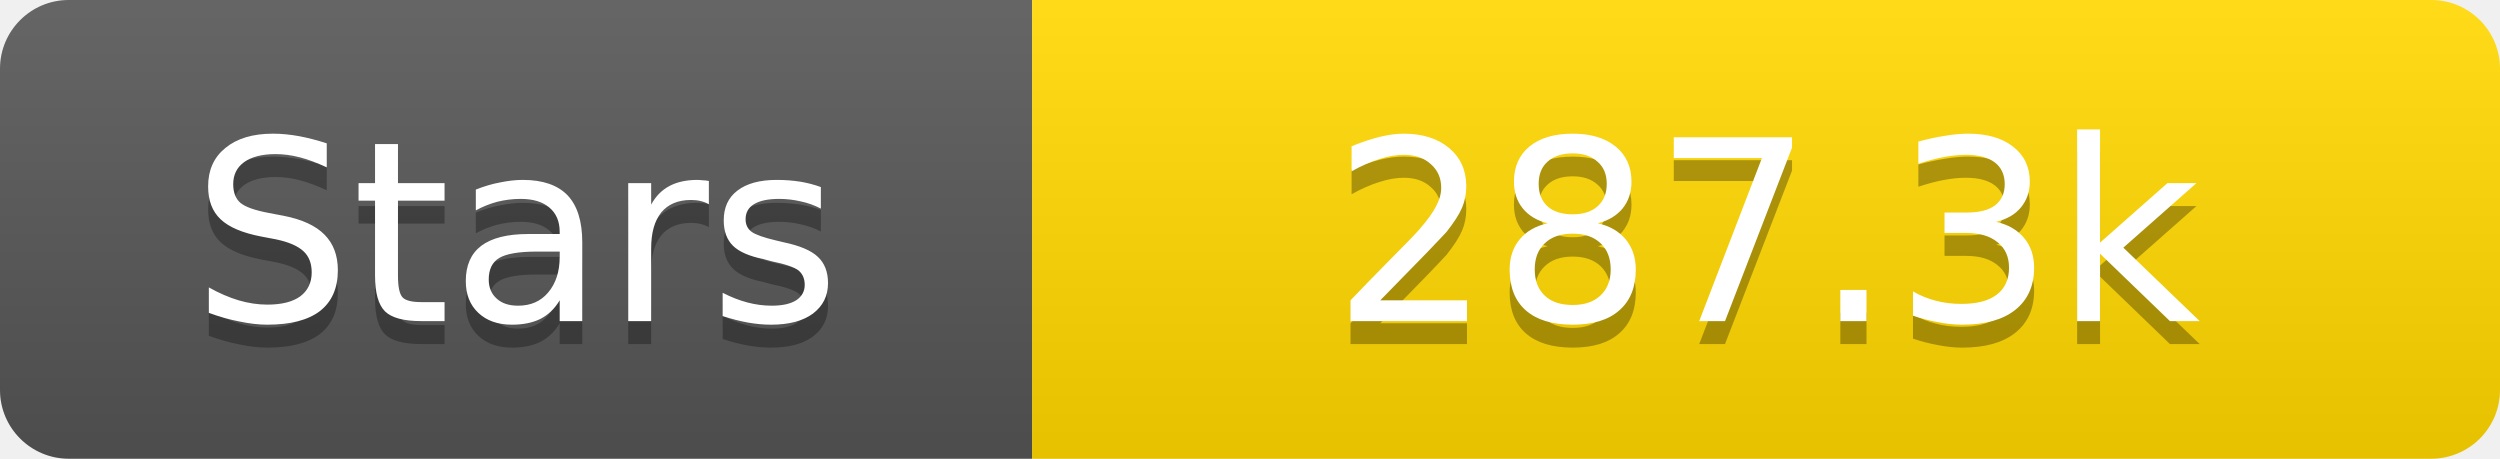
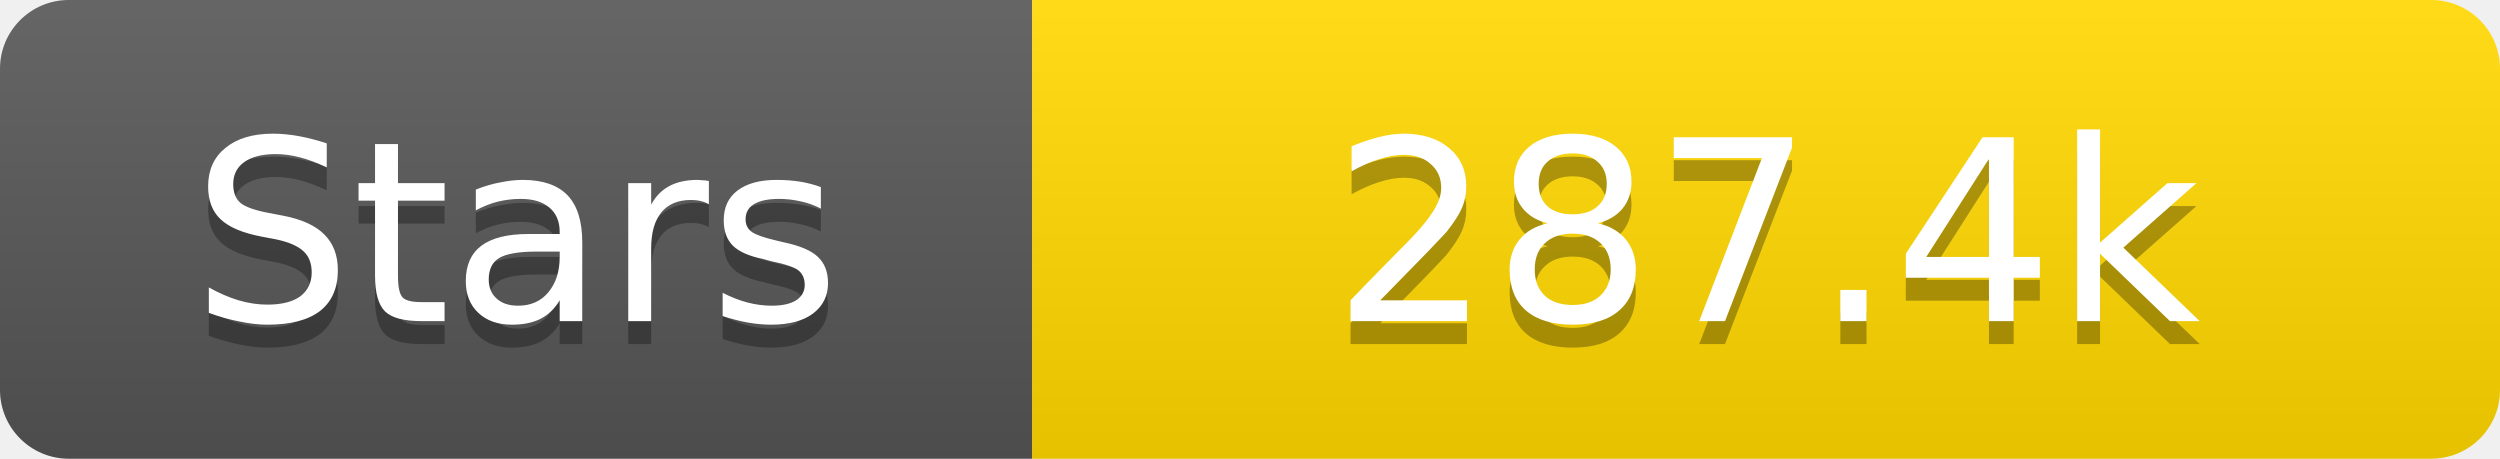
<svg xmlns="http://www.w3.org/2000/svg" width="109" height="20">
  <linearGradient id="s" x2="0" y2="100%">
    <stop offset="0" stop-color="#fff" stop-opacity=".1" />
    <stop offset="1" stop-opacity=".1" />
  </linearGradient>
  <clipPath id="r">
    <rect width="109" height="20" rx="3" fill="#fff" />
  </clipPath>
  <g clip-path="url(#r)">
    <rect width="45" height="20" fill="#555" />
    <rect x="45" width="64" height="20" fill="#ffd700" />
    <rect width="109" height="20" fill="url(#s)" />
  </g>
  <g fill="#fff" text-anchor="middle" font-family="Verdana,Geneva,DejaVu Sans,sans-serif" text-rendering="geometricPrecision" font-size="11">
    <text x="22.5" y="15" fill="#010101" fill-opacity=".3">Stars</text>
    <text x="22.5" y="14">Stars</text>
-     <text x="77.0" y="15" fill="#010101" fill-opacity=".3">287.3k</text>
-     <text x="77.0" y="14">287.3k</text>
+     <text x="77.0" y="15" fill="#010101" fill-opacity=".3">287.4k</text>
+     <text x="77.0" y="14">287.4k</text>
  </g>
</svg>
